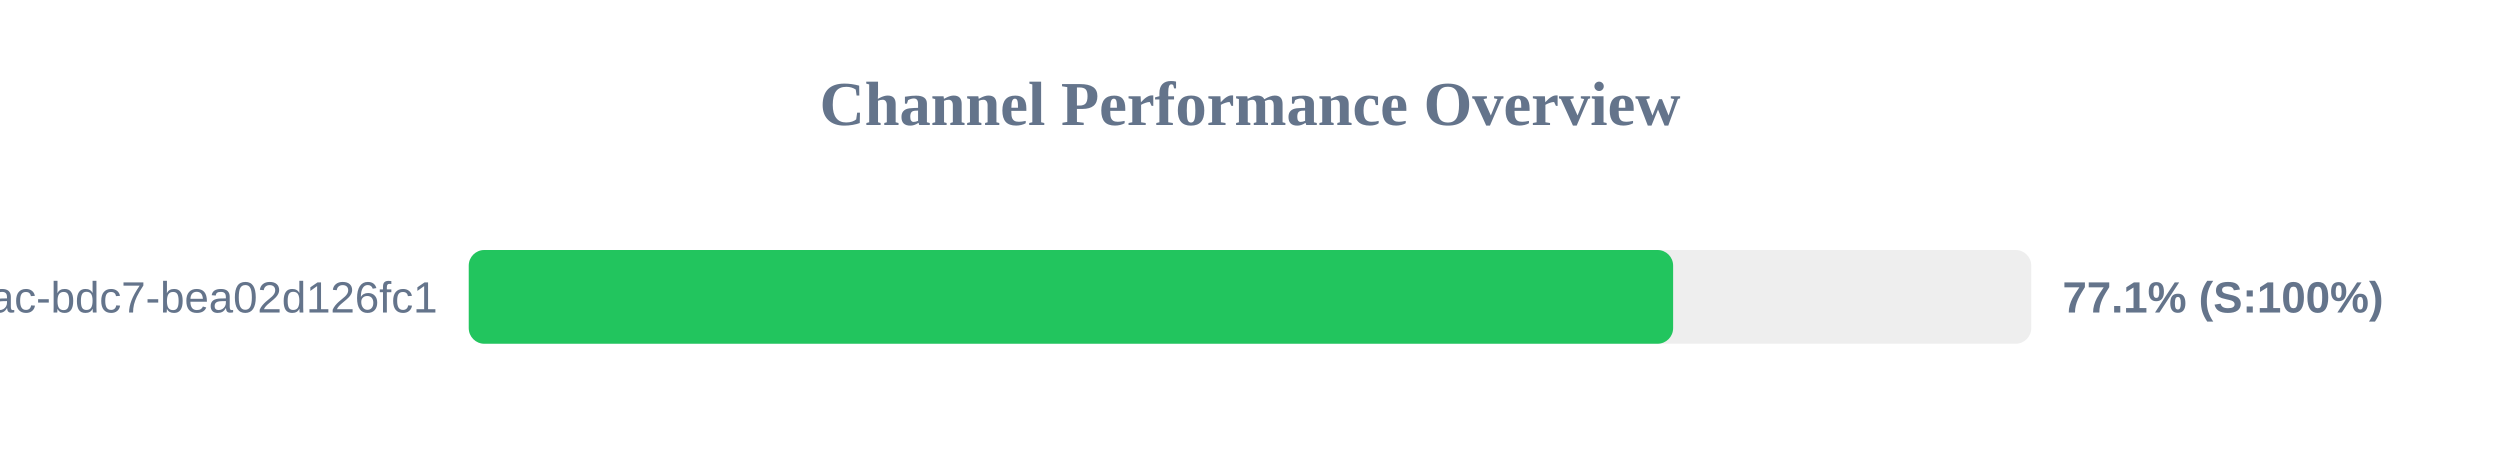
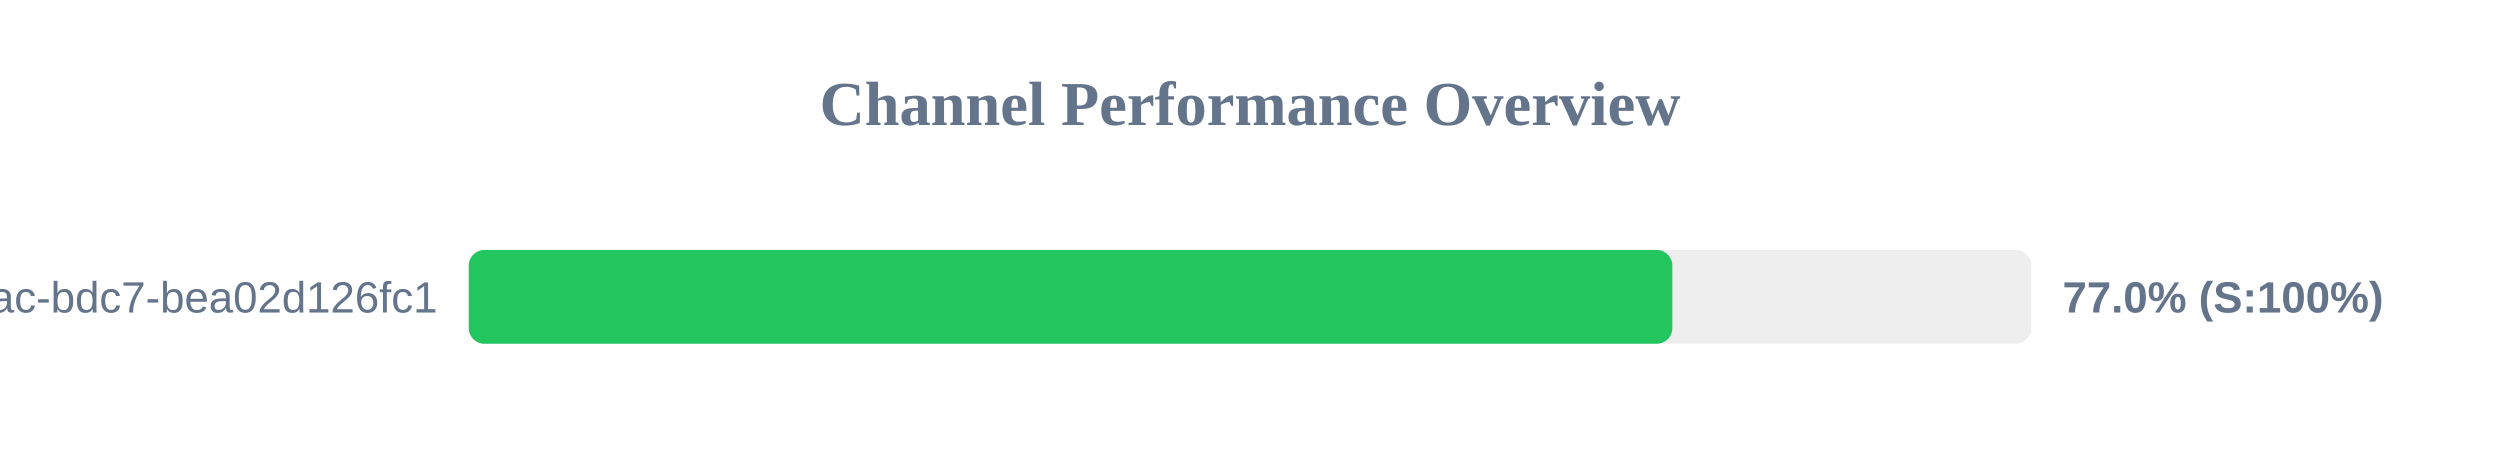
<svg xmlns="http://www.w3.org/2000/svg" width="800" height="150" version="1.1">
  <style>
        .row { font: 14px Arial; fill: #64748b; }
        .score { font: bold 14px Arial; fill: #64748b; }
    </style>
  <text x="400" y="40" text-anchor="middle" font-size="20px" font-weight="bold" fill="#64748b">Channel Performance Overview</text>
  <rect x="150" y="80" width="500" height="30" fill="#eee" rx="5" />
-   <rect x="150" y="80" width="385.4" height="30" fill="#22c55e" rx="5" />
+   <rect x="150" y="80" width="385.15" height="30" fill="#22c55e" rx="5" />
  <text x="140" y="100" text-anchor="end" class="row">?uuid=e31ad3e6-e341-42ac-bdc7-bea02d126fc1</text>
-   <text x="660" y="100" text-anchor="start" class="score">77.1% (S:100%)</text>
+   <text x="660" y="100" text-anchor="start" class="score">77.0% (S:100%)</text>
</svg>
